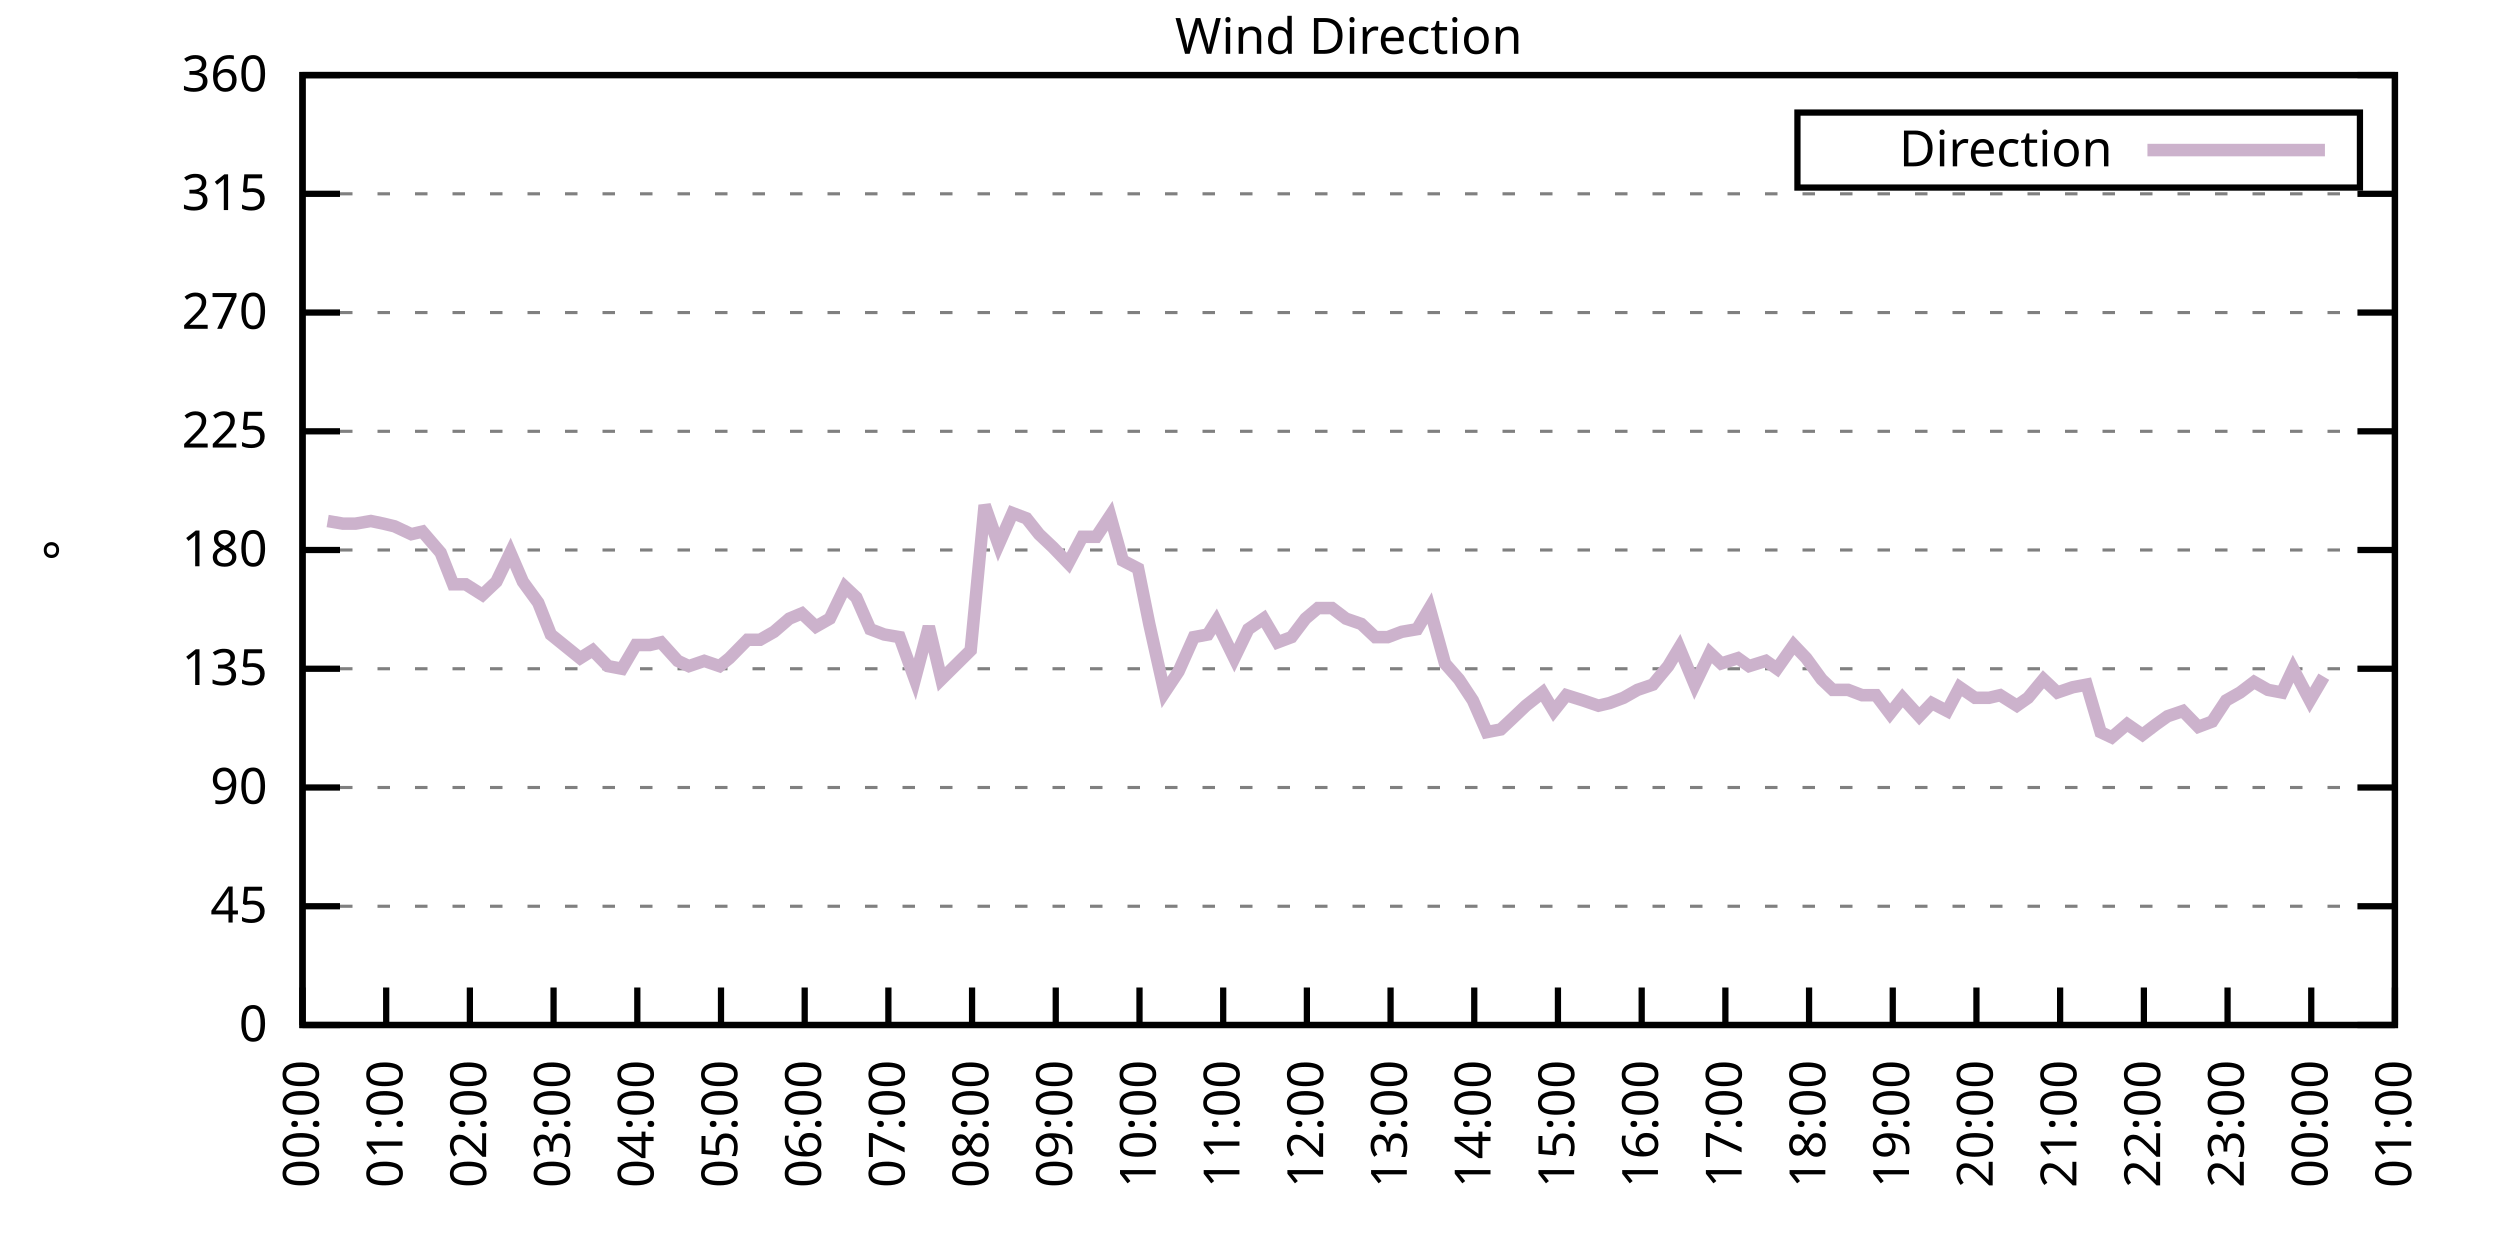
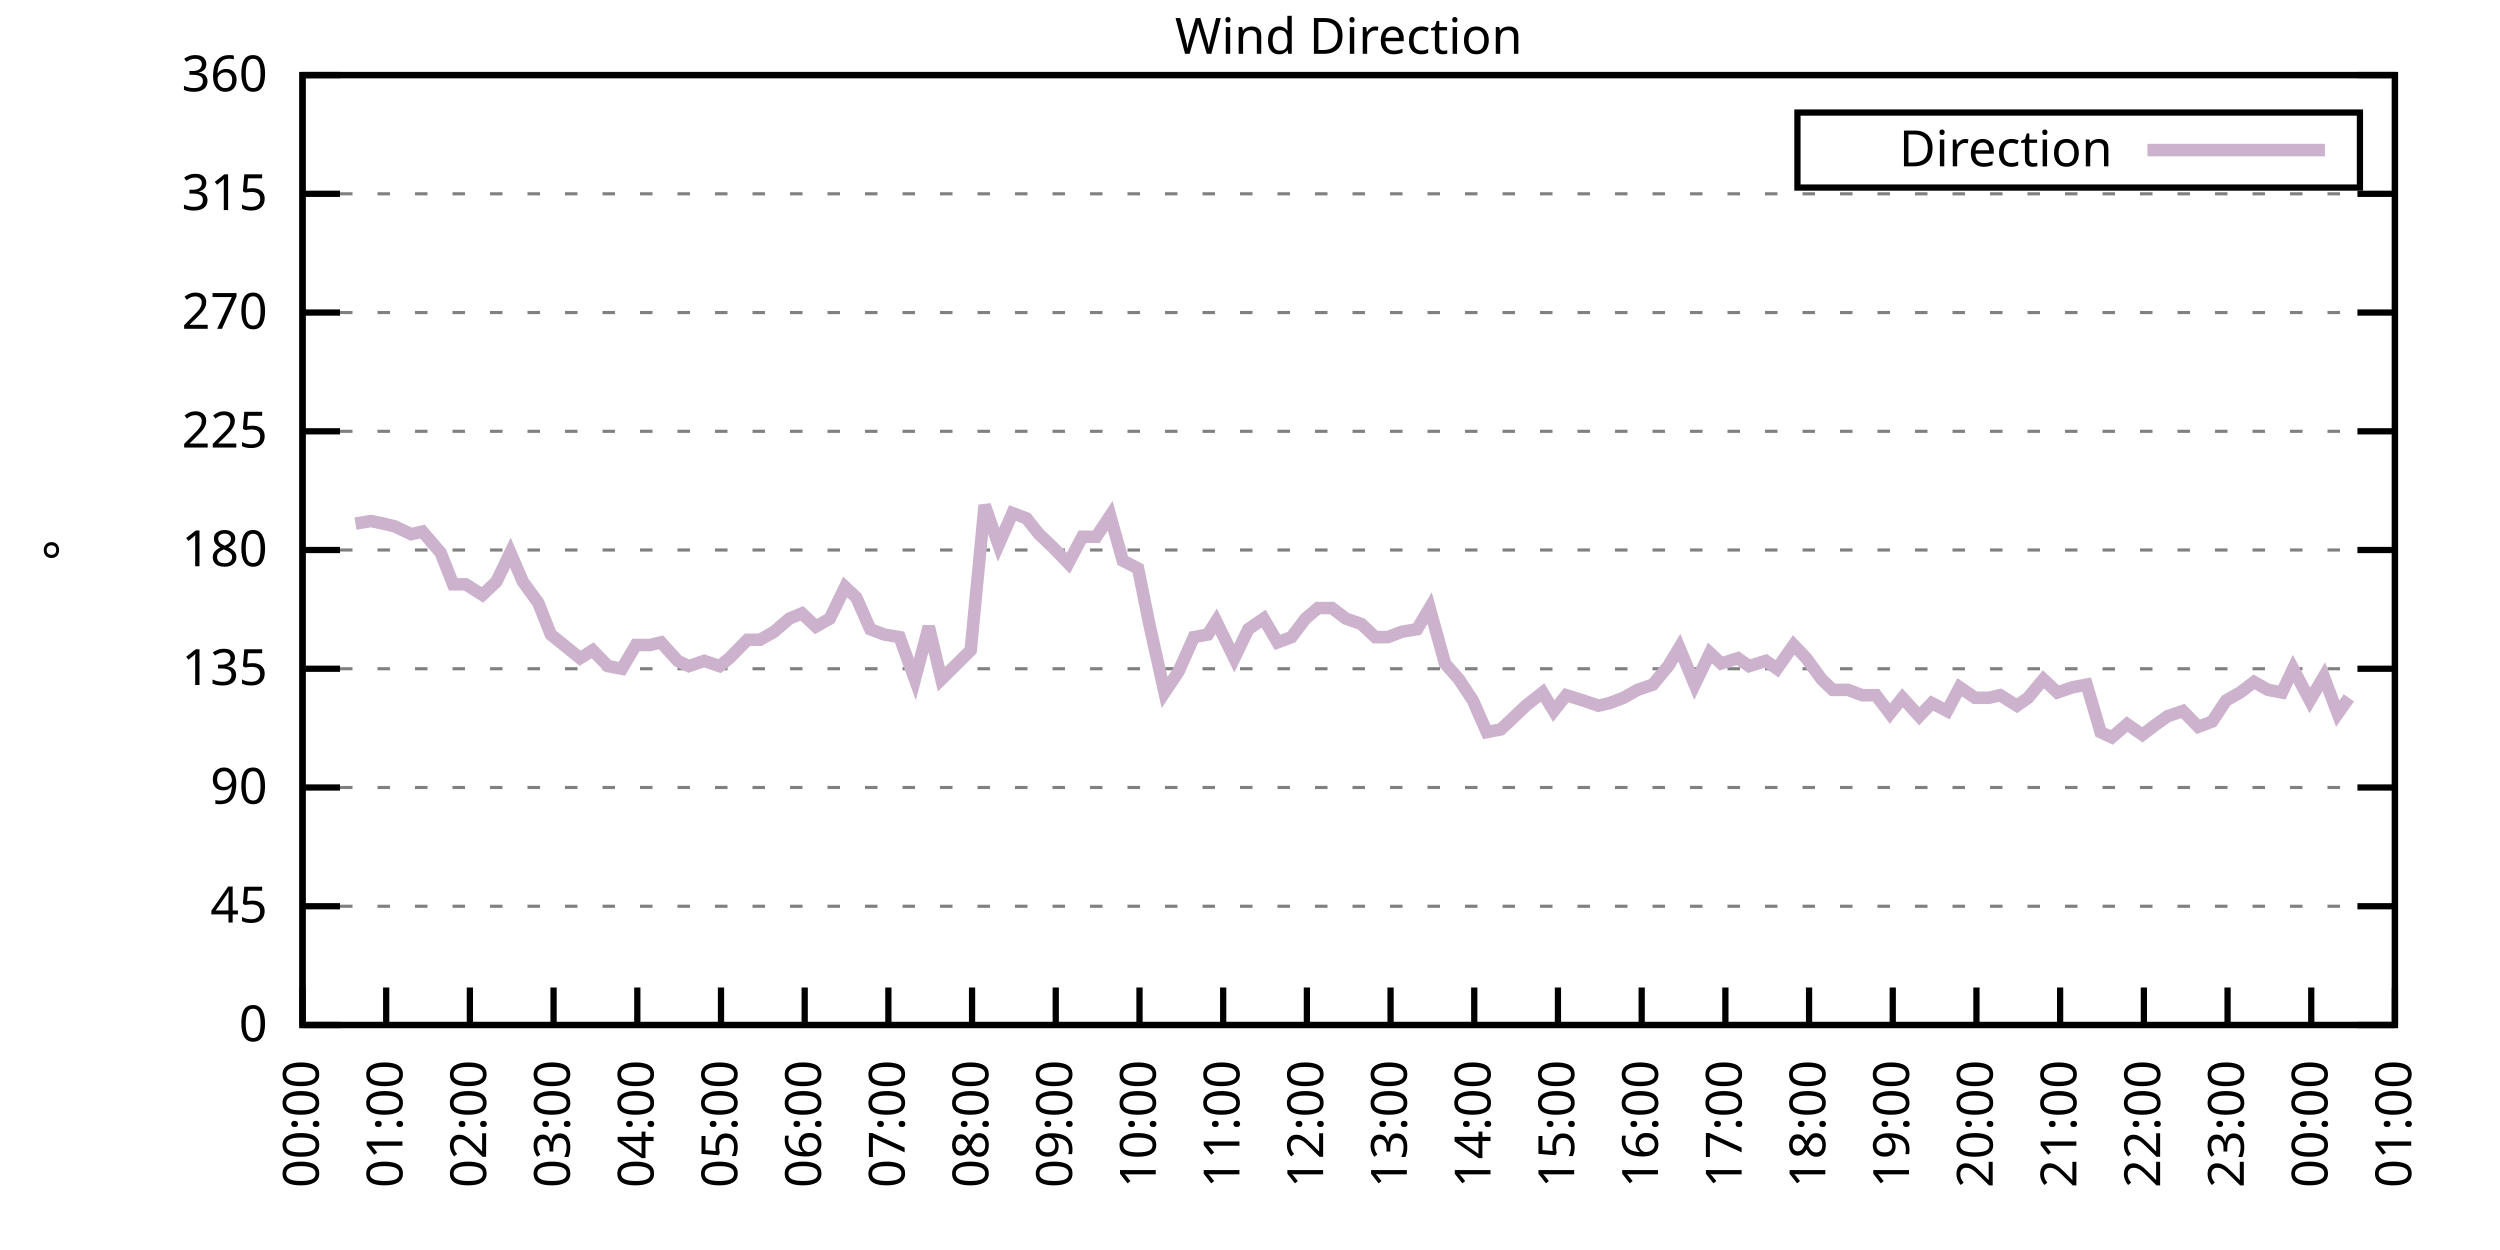
<svg xmlns="http://www.w3.org/2000/svg" xmlns:xlink="http://www.w3.org/1999/xlink" width="400" height="200" viewBox="0 0 400 200">
  <g id="gnuplot_canvas">
    <rect x="0" y="0" width="400" height="200" fill="none" />
    <defs>
      <circle id="gpDot" r="0.5" stroke-width="0.5" stroke="currentColor" />
      <path id="gpPt0" stroke-width="0.333" stroke="currentColor" d="M-1,0 h2 M0,-1 v2" />
      <path id="gpPt1" stroke-width="0.333" stroke="currentColor" d="M-1,-1 L1,1 M1,-1 L-1,1" />
      <path id="gpPt2" stroke-width="0.333" stroke="currentColor" d="M-1,0 L1,0 M0,-1 L0,1 M-1,-1 L1,1 M-1,1 L1,-1" />
      <rect id="gpPt3" stroke-width="0.333" stroke="currentColor" x="-1" y="-1" width="2" height="2" />
      <rect id="gpPt4" stroke-width="0.333" stroke="currentColor" fill="currentColor" x="-1" y="-1" width="2" height="2" />
      <circle id="gpPt5" stroke-width="0.333" stroke="currentColor" cx="0" cy="0" r="1" />
      <use xlink:href="#gpPt5" id="gpPt6" fill="currentColor" stroke="none" />
      <path id="gpPt7" stroke-width="0.333" stroke="currentColor" d="M0,-1.33 L-1.33,0.67 L1.33,0.67 z" />
      <use xlink:href="#gpPt7" id="gpPt8" fill="currentColor" stroke="none" />
      <use xlink:href="#gpPt7" id="gpPt9" stroke="currentColor" transform="rotate(180)" />
      <use xlink:href="#gpPt9" id="gpPt10" fill="currentColor" stroke="none" />
      <use xlink:href="#gpPt3" id="gpPt11" stroke="currentColor" transform="rotate(45)" />
      <use xlink:href="#gpPt11" id="gpPt12" fill="currentColor" stroke="none" />
      <path id="gpPt13" stroke-width="0.333" stroke="currentColor" d="M0,1.330 L1.265,0.411 L0.782,-1.067 L-0.782,-1.076 L-1.265,0.411 z" />
      <use xlink:href="#gpPt13" id="gpPt14" fill="currentColor" stroke="none" />
      <filter id="textbox" filterUnits="objectBoundingBox" x="0" y="0" height="1" width="1">
        <feFlood flood-color="white" flood-opacity="1" result="bgnd" />
        <feComposite in="SourceGraphic" in2="bgnd" operator="atop" />
      </filter>
      <filter id="greybox" filterUnits="objectBoundingBox" x="0" y="0" height="1" width="1">
        <feFlood flood-color="lightgrey" flood-opacity="1" result="grey" />
        <feComposite in="SourceGraphic" in2="grey" operator="atop" />
      </filter>
    </defs>
    <g fill="none" color="white" stroke="currentColor" stroke-width="1.00" stroke-linecap="butt" stroke-linejoin="miter">
</g>
    <g fill="none" color="black" stroke="currentColor" stroke-width="1.00" stroke-linecap="butt" stroke-linejoin="miter">
      <g stroke="none" shape-rendering="crispEdges">
        <polygon fill="rgb(255, 255, 255)" points="48.40,164.00 383.18,164.00 383.18,12.02 48.40,12.02 " />
      </g>
    </g>
    <g fill="none" color="black" stroke="currentColor" stroke-width="1.00" stroke-linecap="butt" stroke-linejoin="miter">
</g>
    <g fill="none" color="black" stroke="black" stroke-width="0.50" stroke-linecap="butt" stroke-linejoin="miter">
</g>
    <g fill="none" color="gray" stroke="currentColor" stroke-width="0.50" stroke-linecap="butt" stroke-linejoin="miter">
      <path stroke="gray" stroke-dasharray="2,4" class="gridline" d="M48.40,164.00 L383.19,164.00  " />
    </g>
    <g fill="none" color="gray" stroke="gray" stroke-width="1.00" stroke-linecap="butt" stroke-linejoin="miter">
</g>
    <g fill="none" color="black" stroke="currentColor" stroke-width="1.00" stroke-linecap="butt" stroke-linejoin="miter">
      <path stroke="black" d="M48.40,164.00 L54.40,164.00 M383.19,164.00 L377.19,164.00  " />
      <g transform="translate(42.80,166.60)" stroke="none" fill="black" font-family="Sans" font-size="8.00" text-anchor="end">
        <text>
          <tspan font-family="Sans"> 0</tspan>
        </text>
      </g>
    </g>
    <g fill="none" color="black" stroke="currentColor" stroke-width="1.00" stroke-linecap="butt" stroke-linejoin="miter">
</g>
    <g fill="none" color="black" stroke="black" stroke-width="0.50" stroke-linecap="butt" stroke-linejoin="miter">
</g>
    <g fill="none" color="gray" stroke="currentColor" stroke-width="0.50" stroke-linecap="butt" stroke-linejoin="miter">
      <path stroke="gray" stroke-dasharray="2,4" class="gridline" d="M48.40,145.00 L383.19,145.00  " />
    </g>
    <g fill="none" color="gray" stroke="gray" stroke-width="1.00" stroke-linecap="butt" stroke-linejoin="miter">
</g>
    <g fill="none" color="black" stroke="currentColor" stroke-width="1.00" stroke-linecap="butt" stroke-linejoin="miter">
      <path stroke="black" d="M48.40,145.00 L54.40,145.00 M383.19,145.00 L377.19,145.00  " />
      <g transform="translate(42.80,147.60)" stroke="none" fill="black" font-family="Sans" font-size="8.00" text-anchor="end">
        <text>
          <tspan font-family="Sans"> 45</tspan>
        </text>
      </g>
    </g>
    <g fill="none" color="black" stroke="currentColor" stroke-width="1.00" stroke-linecap="butt" stroke-linejoin="miter">
</g>
    <g fill="none" color="black" stroke="black" stroke-width="0.50" stroke-linecap="butt" stroke-linejoin="miter">
</g>
    <g fill="none" color="gray" stroke="currentColor" stroke-width="0.50" stroke-linecap="butt" stroke-linejoin="miter">
      <path stroke="gray" stroke-dasharray="2,4" class="gridline" d="M48.40,126.00 L383.19,126.00  " />
    </g>
    <g fill="none" color="gray" stroke="gray" stroke-width="1.00" stroke-linecap="butt" stroke-linejoin="miter">
</g>
    <g fill="none" color="black" stroke="currentColor" stroke-width="1.00" stroke-linecap="butt" stroke-linejoin="miter">
      <path stroke="black" d="M48.40,126.00 L54.40,126.00 M383.19,126.00 L377.19,126.00  " />
      <g transform="translate(42.80,128.60)" stroke="none" fill="black" font-family="Sans" font-size="8.00" text-anchor="end">
        <text>
          <tspan font-family="Sans"> 90</tspan>
        </text>
      </g>
    </g>
    <g fill="none" color="black" stroke="currentColor" stroke-width="1.00" stroke-linecap="butt" stroke-linejoin="miter">
</g>
    <g fill="none" color="black" stroke="black" stroke-width="0.50" stroke-linecap="butt" stroke-linejoin="miter">
</g>
    <g fill="none" color="gray" stroke="currentColor" stroke-width="0.50" stroke-linecap="butt" stroke-linejoin="miter">
      <path stroke="gray" stroke-dasharray="2,4" class="gridline" d="M48.40,107.00 L383.19,107.00  " />
    </g>
    <g fill="none" color="gray" stroke="gray" stroke-width="1.00" stroke-linecap="butt" stroke-linejoin="miter">
</g>
    <g fill="none" color="black" stroke="currentColor" stroke-width="1.00" stroke-linecap="butt" stroke-linejoin="miter">
      <path stroke="black" d="M48.40,107.00 L54.40,107.00 M383.19,107.00 L377.19,107.00  " />
      <g transform="translate(42.80,109.60)" stroke="none" fill="black" font-family="Sans" font-size="8.00" text-anchor="end">
        <text>
          <tspan font-family="Sans"> 135</tspan>
        </text>
      </g>
    </g>
    <g fill="none" color="black" stroke="currentColor" stroke-width="1.00" stroke-linecap="butt" stroke-linejoin="miter">
</g>
    <g fill="none" color="black" stroke="black" stroke-width="0.50" stroke-linecap="butt" stroke-linejoin="miter">
</g>
    <g fill="none" color="gray" stroke="currentColor" stroke-width="0.50" stroke-linecap="butt" stroke-linejoin="miter">
      <path stroke="gray" stroke-dasharray="2,4" class="gridline" d="M48.40,88.00 L383.19,88.00  " />
    </g>
    <g fill="none" color="gray" stroke="gray" stroke-width="1.00" stroke-linecap="butt" stroke-linejoin="miter">
</g>
    <g fill="none" color="black" stroke="currentColor" stroke-width="1.00" stroke-linecap="butt" stroke-linejoin="miter">
      <path stroke="black" d="M48.40,88.00 L54.40,88.00 M383.19,88.00 L377.19,88.00  " />
      <g transform="translate(42.80,90.60)" stroke="none" fill="black" font-family="Sans" font-size="8.00" text-anchor="end">
        <text>
          <tspan font-family="Sans"> 180</tspan>
        </text>
      </g>
    </g>
    <g fill="none" color="black" stroke="currentColor" stroke-width="1.00" stroke-linecap="butt" stroke-linejoin="miter">
</g>
    <g fill="none" color="black" stroke="black" stroke-width="0.50" stroke-linecap="butt" stroke-linejoin="miter">
</g>
    <g fill="none" color="gray" stroke="currentColor" stroke-width="0.50" stroke-linecap="butt" stroke-linejoin="miter">
      <path stroke="gray" stroke-dasharray="2,4" class="gridline" d="M48.40,69.01 L383.19,69.01  " />
    </g>
    <g fill="none" color="gray" stroke="gray" stroke-width="1.00" stroke-linecap="butt" stroke-linejoin="miter">
</g>
    <g fill="none" color="black" stroke="currentColor" stroke-width="1.00" stroke-linecap="butt" stroke-linejoin="miter">
      <path stroke="black" d="M48.40,69.01 L54.40,69.01 M383.19,69.01 L377.19,69.01  " />
      <g transform="translate(42.80,71.61)" stroke="none" fill="black" font-family="Sans" font-size="8.00" text-anchor="end">
        <text>
          <tspan font-family="Sans"> 225</tspan>
        </text>
      </g>
    </g>
    <g fill="none" color="black" stroke="currentColor" stroke-width="1.00" stroke-linecap="butt" stroke-linejoin="miter">
</g>
    <g fill="none" color="black" stroke="black" stroke-width="0.50" stroke-linecap="butt" stroke-linejoin="miter">
</g>
    <g fill="none" color="gray" stroke="currentColor" stroke-width="0.50" stroke-linecap="butt" stroke-linejoin="miter">
      <path stroke="gray" stroke-dasharray="2,4" class="gridline" d="M48.40,50.01 L383.19,50.01  " />
    </g>
    <g fill="none" color="gray" stroke="gray" stroke-width="1.00" stroke-linecap="butt" stroke-linejoin="miter">
</g>
    <g fill="none" color="black" stroke="currentColor" stroke-width="1.00" stroke-linecap="butt" stroke-linejoin="miter">
      <path stroke="black" d="M48.40,50.01 L54.40,50.01 M383.19,50.01 L377.19,50.01  " />
      <g transform="translate(42.80,52.61)" stroke="none" fill="black" font-family="Sans" font-size="8.00" text-anchor="end">
        <text>
          <tspan font-family="Sans"> 270</tspan>
        </text>
      </g>
    </g>
    <g fill="none" color="black" stroke="currentColor" stroke-width="1.00" stroke-linecap="butt" stroke-linejoin="miter">
</g>
    <g fill="none" color="black" stroke="black" stroke-width="0.50" stroke-linecap="butt" stroke-linejoin="miter">
</g>
    <g fill="none" color="gray" stroke="currentColor" stroke-width="0.50" stroke-linecap="butt" stroke-linejoin="miter">
      <path stroke="gray" stroke-dasharray="2,4" class="gridline" d="M48.40,31.01 L383.19,31.01  " />
    </g>
    <g fill="none" color="gray" stroke="gray" stroke-width="1.00" stroke-linecap="butt" stroke-linejoin="miter">
</g>
    <g fill="none" color="black" stroke="currentColor" stroke-width="1.00" stroke-linecap="butt" stroke-linejoin="miter">
      <path stroke="black" d="M48.40,31.01 L54.40,31.01 M383.19,31.01 L377.19,31.01  " />
      <g transform="translate(42.80,33.61)" stroke="none" fill="black" font-family="Sans" font-size="8.00" text-anchor="end">
        <text>
          <tspan font-family="Sans"> 315</tspan>
        </text>
      </g>
    </g>
    <g fill="none" color="black" stroke="currentColor" stroke-width="1.00" stroke-linecap="butt" stroke-linejoin="miter">
</g>
    <g fill="none" color="black" stroke="black" stroke-width="0.50" stroke-linecap="butt" stroke-linejoin="miter">
</g>
    <g fill="none" color="gray" stroke="currentColor" stroke-width="0.50" stroke-linecap="butt" stroke-linejoin="miter">
      <path stroke="gray" stroke-dasharray="2,4" class="gridline" d="M48.40,12.01 L383.19,12.01  " />
    </g>
    <g fill="none" color="gray" stroke="gray" stroke-width="1.00" stroke-linecap="butt" stroke-linejoin="miter">
</g>
    <g fill="none" color="black" stroke="currentColor" stroke-width="1.00" stroke-linecap="butt" stroke-linejoin="miter">
      <path stroke="black" d="M48.40,12.01 L54.40,12.01 M383.19,12.01 L377.19,12.01  " />
      <g transform="translate(42.80,14.61)" stroke="none" fill="black" font-family="Sans" font-size="8.00" text-anchor="end">
        <text>
          <tspan font-family="Sans"> 360</tspan>
        </text>
      </g>
    </g>
    <g fill="none" color="black" stroke="currentColor" stroke-width="1.00" stroke-linecap="butt" stroke-linejoin="miter">
      <path stroke="black" d="M48.40,164.00 L48.40,158.00  " />
      <g transform="translate(51.00,169.60) rotate(270.00)" stroke="none" fill="black" font-family="Sans" font-size="8.00" text-anchor="end">
        <text>
          <tspan font-family="Sans">00:00</tspan>
        </text>
      </g>
    </g>
    <g fill="none" color="black" stroke="currentColor" stroke-width="1.00" stroke-linecap="butt" stroke-linejoin="miter">
      <path stroke="black" d="M61.79,164.00 L61.79,158.00  " />
      <g transform="translate(64.39,169.60) rotate(270.00)" stroke="none" fill="black" font-family="Sans" font-size="8.00" text-anchor="end">
        <text>
          <tspan font-family="Sans">01:00</tspan>
        </text>
      </g>
    </g>
    <g fill="none" color="black" stroke="currentColor" stroke-width="1.00" stroke-linecap="butt" stroke-linejoin="miter">
      <path stroke="black" d="M75.18,164.00 L75.18,158.00  " />
      <g transform="translate(77.78,169.60) rotate(270.00)" stroke="none" fill="black" font-family="Sans" font-size="8.00" text-anchor="end">
        <text>
          <tspan font-family="Sans">02:00</tspan>
        </text>
      </g>
    </g>
    <g fill="none" color="black" stroke="currentColor" stroke-width="1.00" stroke-linecap="butt" stroke-linejoin="miter">
      <path stroke="black" d="M88.57,164.00 L88.57,158.00  " />
      <g transform="translate(91.17,169.60) rotate(270.00)" stroke="none" fill="black" font-family="Sans" font-size="8.00" text-anchor="end">
        <text>
          <tspan font-family="Sans">03:00</tspan>
        </text>
      </g>
    </g>
    <g fill="none" color="black" stroke="currentColor" stroke-width="1.00" stroke-linecap="butt" stroke-linejoin="miter">
      <path stroke="black" d="M101.97,164.00 L101.97,158.00  " />
      <g transform="translate(104.57,169.60) rotate(270.00)" stroke="none" fill="black" font-family="Sans" font-size="8.00" text-anchor="end">
        <text>
          <tspan font-family="Sans">04:00</tspan>
        </text>
      </g>
    </g>
    <g fill="none" color="black" stroke="currentColor" stroke-width="1.00" stroke-linecap="butt" stroke-linejoin="miter">
      <path stroke="black" d="M115.36,164.00 L115.36,158.00  " />
      <g transform="translate(117.96,169.60) rotate(270.00)" stroke="none" fill="black" font-family="Sans" font-size="8.00" text-anchor="end">
        <text>
          <tspan font-family="Sans">05:00</tspan>
        </text>
      </g>
    </g>
    <g fill="none" color="black" stroke="currentColor" stroke-width="1.00" stroke-linecap="butt" stroke-linejoin="miter">
      <path stroke="black" d="M128.75,164.00 L128.75,158.00  " />
      <g transform="translate(131.35,169.60) rotate(270.00)" stroke="none" fill="black" font-family="Sans" font-size="8.00" text-anchor="end">
        <text>
          <tspan font-family="Sans">06:00</tspan>
        </text>
      </g>
    </g>
    <g fill="none" color="black" stroke="currentColor" stroke-width="1.00" stroke-linecap="butt" stroke-linejoin="miter">
      <path stroke="black" d="M142.14,164.00 L142.14,158.00  " />
      <g transform="translate(144.74,169.60) rotate(270.00)" stroke="none" fill="black" font-family="Sans" font-size="8.00" text-anchor="end">
        <text>
          <tspan font-family="Sans">07:00</tspan>
        </text>
      </g>
    </g>
    <g fill="none" color="black" stroke="currentColor" stroke-width="1.00" stroke-linecap="butt" stroke-linejoin="miter">
      <path stroke="black" d="M155.53,164.00 L155.53,158.00  " />
      <g transform="translate(158.13,169.60) rotate(270.00)" stroke="none" fill="black" font-family="Sans" font-size="8.00" text-anchor="end">
        <text>
          <tspan font-family="Sans">08:00</tspan>
        </text>
      </g>
    </g>
    <g fill="none" color="black" stroke="currentColor" stroke-width="1.00" stroke-linecap="butt" stroke-linejoin="miter">
      <path stroke="black" d="M168.92,164.00 L168.92,158.00  " />
      <g transform="translate(171.52,169.60) rotate(270.00)" stroke="none" fill="black" font-family="Sans" font-size="8.00" text-anchor="end">
        <text>
          <tspan font-family="Sans">09:00</tspan>
        </text>
      </g>
    </g>
    <g fill="none" color="black" stroke="currentColor" stroke-width="1.00" stroke-linecap="butt" stroke-linejoin="miter">
      <path stroke="black" d="M182.32,164.00 L182.32,158.00  " />
      <g transform="translate(184.92,169.60) rotate(270.00)" stroke="none" fill="black" font-family="Sans" font-size="8.00" text-anchor="end">
        <text>
          <tspan font-family="Sans">10:00</tspan>
        </text>
      </g>
    </g>
    <g fill="none" color="black" stroke="currentColor" stroke-width="1.00" stroke-linecap="butt" stroke-linejoin="miter">
      <path stroke="black" d="M195.71,164.00 L195.71,158.00  " />
      <g transform="translate(198.31,169.60) rotate(270.00)" stroke="none" fill="black" font-family="Sans" font-size="8.00" text-anchor="end">
        <text>
          <tspan font-family="Sans">11:00</tspan>
        </text>
      </g>
    </g>
    <g fill="none" color="black" stroke="currentColor" stroke-width="1.00" stroke-linecap="butt" stroke-linejoin="miter">
      <path stroke="black" d="M209.10,164.00 L209.10,158.00  " />
      <g transform="translate(211.70,169.60) rotate(270.00)" stroke="none" fill="black" font-family="Sans" font-size="8.00" text-anchor="end">
        <text>
          <tspan font-family="Sans">12:00</tspan>
        </text>
      </g>
    </g>
    <g fill="none" color="black" stroke="currentColor" stroke-width="1.00" stroke-linecap="butt" stroke-linejoin="miter">
      <path stroke="black" d="M222.49,164.00 L222.49,158.00  " />
      <g transform="translate(225.09,169.60) rotate(270.00)" stroke="none" fill="black" font-family="Sans" font-size="8.00" text-anchor="end">
        <text>
          <tspan font-family="Sans">13:00</tspan>
        </text>
      </g>
    </g>
    <g fill="none" color="black" stroke="currentColor" stroke-width="1.00" stroke-linecap="butt" stroke-linejoin="miter">
      <path stroke="black" d="M235.88,164.00 L235.88,158.00  " />
      <g transform="translate(238.48,169.60) rotate(270.00)" stroke="none" fill="black" font-family="Sans" font-size="8.00" text-anchor="end">
        <text>
          <tspan font-family="Sans">14:00</tspan>
        </text>
      </g>
    </g>
    <g fill="none" color="black" stroke="currentColor" stroke-width="1.00" stroke-linecap="butt" stroke-linejoin="miter">
      <path stroke="black" d="M249.27,164.00 L249.27,158.00  " />
      <g transform="translate(251.87,169.60) rotate(270.00)" stroke="none" fill="black" font-family="Sans" font-size="8.00" text-anchor="end">
        <text>
          <tspan font-family="Sans">15:00</tspan>
        </text>
      </g>
    </g>
    <g fill="none" color="black" stroke="currentColor" stroke-width="1.00" stroke-linecap="butt" stroke-linejoin="miter">
      <path stroke="black" d="M262.67,164.00 L262.67,158.00  " />
      <g transform="translate(265.27,169.60) rotate(270.00)" stroke="none" fill="black" font-family="Sans" font-size="8.00" text-anchor="end">
        <text>
          <tspan font-family="Sans">16:00</tspan>
        </text>
      </g>
    </g>
    <g fill="none" color="black" stroke="currentColor" stroke-width="1.00" stroke-linecap="butt" stroke-linejoin="miter">
      <path stroke="black" d="M276.06,164.00 L276.06,158.00  " />
      <g transform="translate(278.66,169.60) rotate(270.00)" stroke="none" fill="black" font-family="Sans" font-size="8.00" text-anchor="end">
        <text>
          <tspan font-family="Sans">17:00</tspan>
        </text>
      </g>
    </g>
    <g fill="none" color="black" stroke="currentColor" stroke-width="1.00" stroke-linecap="butt" stroke-linejoin="miter">
      <path stroke="black" d="M289.45,164.00 L289.45,158.00  " />
      <g transform="translate(292.05,169.60) rotate(270.00)" stroke="none" fill="black" font-family="Sans" font-size="8.00" text-anchor="end">
        <text>
          <tspan font-family="Sans">18:00</tspan>
        </text>
      </g>
    </g>
    <g fill="none" color="black" stroke="currentColor" stroke-width="1.00" stroke-linecap="butt" stroke-linejoin="miter">
      <path stroke="black" d="M302.84,164.00 L302.84,158.00  " />
      <g transform="translate(305.44,169.60) rotate(270.00)" stroke="none" fill="black" font-family="Sans" font-size="8.00" text-anchor="end">
        <text>
          <tspan font-family="Sans">19:00</tspan>
        </text>
      </g>
    </g>
    <g fill="none" color="black" stroke="currentColor" stroke-width="1.00" stroke-linecap="butt" stroke-linejoin="miter">
      <path stroke="black" d="M316.23,164.00 L316.23,158.00  " />
      <g transform="translate(318.83,169.60) rotate(270.00)" stroke="none" fill="black" font-family="Sans" font-size="8.00" text-anchor="end">
        <text>
          <tspan font-family="Sans">20:00</tspan>
        </text>
      </g>
    </g>
    <g fill="none" color="black" stroke="currentColor" stroke-width="1.00" stroke-linecap="butt" stroke-linejoin="miter">
      <path stroke="black" d="M329.62,164.00 L329.62,158.00  " />
      <g transform="translate(332.22,169.60) rotate(270.00)" stroke="none" fill="black" font-family="Sans" font-size="8.00" text-anchor="end">
        <text>
          <tspan font-family="Sans">21:00</tspan>
        </text>
      </g>
    </g>
    <g fill="none" color="black" stroke="currentColor" stroke-width="1.00" stroke-linecap="butt" stroke-linejoin="miter">
      <path stroke="black" d="M343.02,164.00 L343.02,158.00  " />
      <g transform="translate(345.62,169.60) rotate(270.00)" stroke="none" fill="black" font-family="Sans" font-size="8.00" text-anchor="end">
        <text>
          <tspan font-family="Sans">22:00</tspan>
        </text>
      </g>
    </g>
    <g fill="none" color="black" stroke="currentColor" stroke-width="1.00" stroke-linecap="butt" stroke-linejoin="miter">
      <path stroke="black" d="M356.41,164.00 L356.41,158.00  " />
      <g transform="translate(359.01,169.60) rotate(270.00)" stroke="none" fill="black" font-family="Sans" font-size="8.00" text-anchor="end">
        <text>
          <tspan font-family="Sans">23:00</tspan>
        </text>
      </g>
    </g>
    <g fill="none" color="black" stroke="currentColor" stroke-width="1.00" stroke-linecap="butt" stroke-linejoin="miter">
      <path stroke="black" d="M369.80,164.00 L369.80,158.00  " />
      <g transform="translate(372.40,169.60) rotate(270.00)" stroke="none" fill="black" font-family="Sans" font-size="8.00" text-anchor="end">
        <text>
          <tspan font-family="Sans">00:00</tspan>
        </text>
      </g>
    </g>
    <g fill="none" color="black" stroke="currentColor" stroke-width="1.00" stroke-linecap="butt" stroke-linejoin="miter">
      <path stroke="black" d="M383.19,164.00 L383.19,158.00  " />
      <g transform="translate(385.79,169.60) rotate(270.00)" stroke="none" fill="black" font-family="Sans" font-size="8.00" text-anchor="end">
        <text>
          <tspan font-family="Sans">01:00</tspan>
        </text>
      </g>
    </g>
    <g fill="none" color="black" stroke="currentColor" stroke-width="1.00" stroke-linecap="butt" stroke-linejoin="miter">
</g>
    <g fill="none" color="black" stroke="currentColor" stroke-width="1.00" stroke-linecap="butt" stroke-linejoin="miter">
      <path stroke="black" d="M48.40,12.01 L48.40,164.00 L383.19,164.00 L383.19,12.01 L48.40,12.01 Z  " />
    </g>
    <g fill="none" color="black" stroke="currentColor" stroke-width="1.00" stroke-linecap="butt" stroke-linejoin="miter">
</g>
    <g fill="none" color="black" stroke="currentColor" stroke-width="1.00" stroke-linecap="butt" stroke-linejoin="miter">
      <path stroke="black" d="M287.59,30.01 L287.59,18.01 L377.59,18.01 L377.59,30.01 L287.59,30.01 Z  " />
    </g>
    <g id="Wind_direction_plot_1">
      <g fill="none" color="white" stroke="black" stroke-width="2.00" stroke-linecap="butt" stroke-linejoin="miter">
</g>
      <g fill="none" color="black" stroke="currentColor" stroke-width="2.00" stroke-linecap="butt" stroke-linejoin="miter">
        <g transform="translate(337.99,26.61)" stroke="none" fill="black" font-family="Sans" font-size="8.00" text-anchor="end">
          <text>
            <tspan font-family="Sans">Direction</tspan>
          </text>
        </g>
      </g>
      <g fill="none" color="black" stroke="currentColor" stroke-width="2.00" stroke-linecap="butt" stroke-linejoin="miter">
-         <path stroke="rgb(204, 178, 204)" d="M343.59,24.01 L371.99,24.01 M52.42,83.36 L54.87,83.78 L56.88,83.78 L59.34,83.36 L61.35,83.78 L63.13,84.21   L65.81,85.47 L67.59,85.05 L70.50,88.43 L72.50,93.49 L74.51,93.49 L77.19,95.18 L79.42,93.07 L81.66,88.43   L83.66,93.07 L86.12,96.45 L88.13,101.52 L92.82,105.31 L94.82,104.05 L97.28,106.58 L99.51,107.00 L101.74,103.20   L103.98,103.20 L105.76,102.78 L108.44,105.74 L110.22,106.58 L112.68,105.74 L115.13,106.58 L116.70,105.31 L119.60,102.36   L121.61,102.36 L123.84,101.09 L126.29,98.98 L128.30,98.14 L130.54,100.25 L132.77,98.98 L135.22,93.92 L137.01,95.60   L139.24,100.67 L141.47,101.52 L143.93,101.94 L146.38,108.69 L148.61,100.25 L150.62,108.69 L155.31,104.05 L157.54,80.83   L159.77,87.16 L162.01,82.09 L164.24,82.94 L166.25,85.47 L168.48,87.58 L170.93,90.12 L173.17,85.89 L175.40,85.89   L177.63,82.52 L179.64,89.69 L182.09,90.96 L183.88,99.83 L186.33,110.80 L188.57,107.43 L191.02,101.94 L193.25,101.52   L194.59,99.40 L197.49,105.31 L199.73,100.67 L202.18,98.98 L204.41,102.78 L206.64,101.94 L208.88,98.98 L210.88,97.29   L213.12,97.29 L215.35,98.98 L217.80,99.83 L220.04,101.94 L222.04,101.94 L224.28,101.09 L226.73,100.67 L228.74,97.29   L231.20,106.16 L233.43,108.69 L235.66,112.07 L237.89,117.14 L240.12,116.71 L241.91,115.03 L244.14,112.91 L246.82,110.80   L248.60,113.76 L250.61,111.23 L253.29,112.07 L255.75,112.91 L257.53,112.49 L259.76,111.65 L262.00,110.38 L264.45,109.54   L266.91,106.58 L268.69,103.63 L271.15,109.54 L273.60,104.47 L275.39,106.16 L278.07,105.31 L279.85,106.58 L282.53,105.74   L284.32,107.00 L286.99,103.20 L289.00,105.31 L291.46,108.69 L293.24,110.38 L295.70,110.38 L297.93,111.23 L300.16,111.23   L302.39,114.18 L304.40,111.65 L307.08,114.60 L309.09,112.49 L311.54,113.76 L313.55,109.96 L316.01,111.65 L318.24,111.65   L320.03,111.23 L322.70,112.91 L324.49,111.65 L326.95,108.69 L329.18,110.80 L331.63,109.96 L333.86,109.54 L336.10,117.14   L337.88,117.98 L340.34,115.87 L342.79,117.56 L345.02,115.87 L346.81,114.60 L349.26,113.76 L351.72,116.29 L353.95,115.45   L356.18,112.07 L358.42,110.80 L360.65,109.11 L362.88,110.38 L365.11,110.80 L366.90,107.00 L369.58,112.07 L371.81,108.27    " />
+         <path stroke="rgb(204, 178, 204)" d="M343.59,24.01 L371.99,24.01 M56.88,83.78 L59.34,83.36 L61.35,83.78 L63.13,84.21 L65.81,85.47 L67.59,85.05   L70.50,88.43 L72.50,93.49 L74.51,93.49 L77.19,95.18 L79.42,93.07 L81.66,88.43 L83.66,93.07 L86.12,96.45   L88.13,101.52 L92.82,105.31 L94.82,104.05 L97.28,106.58 L99.51,107.00 L101.74,103.20 L103.98,103.20 L105.76,102.78   L108.44,105.74 L110.22,106.58 L112.68,105.74 L115.13,106.58 L116.70,105.31 L119.60,102.36 L121.61,102.36 L123.84,101.09   L126.29,98.98 L128.30,98.14 L130.54,100.25 L132.77,98.98 L135.22,93.92 L137.01,95.60 L139.24,100.67 L141.47,101.52   L143.93,101.94 L146.38,108.69 L148.61,100.25 L150.62,108.69 L155.31,104.05 L157.54,80.83 L159.77,87.16 L162.01,82.09   L164.24,82.94 L166.25,85.47 L168.48,87.58 L170.93,90.12 L173.17,85.89 L175.40,85.89 L177.63,82.52 L179.64,89.69   L182.09,90.96 L183.88,99.83 L186.33,110.80 L188.57,107.43 L191.02,101.94 L193.25,101.52 L194.59,99.40 L197.49,105.31   L199.73,100.67 L202.18,98.98 L204.41,102.78 L206.64,101.94 L208.88,98.98 L210.88,97.29 L213.12,97.29 L215.35,98.98   L217.80,99.83 L220.04,101.94 L222.04,101.94 L224.28,101.09 L226.73,100.67 L228.74,97.29 L231.20,106.16 L233.43,108.69   L235.66,112.07 L237.89,117.14 L240.12,116.71 L241.91,115.03 L244.14,112.91 L246.82,110.80 L248.60,113.76 L250.61,111.23   L253.29,112.07 L255.75,112.91 L257.53,112.49 L259.76,111.65 L262.00,110.38 L264.45,109.54 L266.91,106.58 L268.69,103.63   L271.15,109.54 L273.60,104.47 L275.39,106.16 L278.07,105.31 L279.85,106.58 L282.53,105.74 L284.32,107.00 L286.99,103.20   L289.00,105.31 L291.46,108.69 L293.24,110.38 L295.70,110.38 L297.93,111.23 L300.16,111.23 L302.39,114.18 L304.40,111.65   L307.08,114.60 L309.09,112.49 L311.54,113.76 L313.55,109.96 L316.01,111.65 L318.24,111.65 L320.03,111.23 L322.70,112.91   L324.49,111.65 L326.95,108.69 L329.18,110.80 L331.63,109.96 L333.86,109.54 L336.10,117.14 L337.88,117.98 L340.34,115.87   L342.79,117.56 L345.02,115.87 L346.81,114.60 L349.26,113.76 L351.72,116.29 L353.95,115.45 L356.18,112.07 L358.42,110.80   L360.65,109.11 L362.88,110.38 L365.11,110.80 L366.90,107.00 L369.58,112.07 L371.81,108.27 L374.04,114.18 L375.82,111.65    " />
      </g>
    </g>
    <g fill="none" color="black" stroke="currentColor" stroke-width="2.00" stroke-linecap="butt" stroke-linejoin="miter">
</g>
    <g fill="none" color="black" stroke="black" stroke-width="1.00" stroke-linecap="butt" stroke-linejoin="miter">
</g>
    <g fill="none" color="black" stroke="currentColor" stroke-width="1.00" stroke-linecap="butt" stroke-linejoin="miter">
      <path stroke="black" d="M48.40,12.01 L48.40,164.00 L383.19,164.00 L383.19,12.01 L48.40,12.01 Z  " />
      <g transform="translate(12.80,88.01) rotate(270.00)" stroke="none" fill="black" font-family="Sans" font-size="8.00" text-anchor="middle">
        <text>
          <tspan font-family="Sans">°</tspan>
        </text>
      </g>
    </g>
    <g fill="none" color="black" stroke="currentColor" stroke-width="1.00" stroke-linecap="butt" stroke-linejoin="miter">
</g>
    <g fill="none" color="black" stroke="currentColor" stroke-width="1.00" stroke-linecap="butt" stroke-linejoin="miter">
      <g transform="translate(215.79,8.61)" stroke="none" fill="black" font-family="Sans" font-size="8.00" text-anchor="middle">
        <text>
          <tspan font-family="Sans">Wind Direction</tspan>
        </text>
      </g>
    </g>
    <g fill="none" color="black" stroke="currentColor" stroke-width="1.00" stroke-linecap="butt" stroke-linejoin="miter">
</g>
  </g>
</svg>
